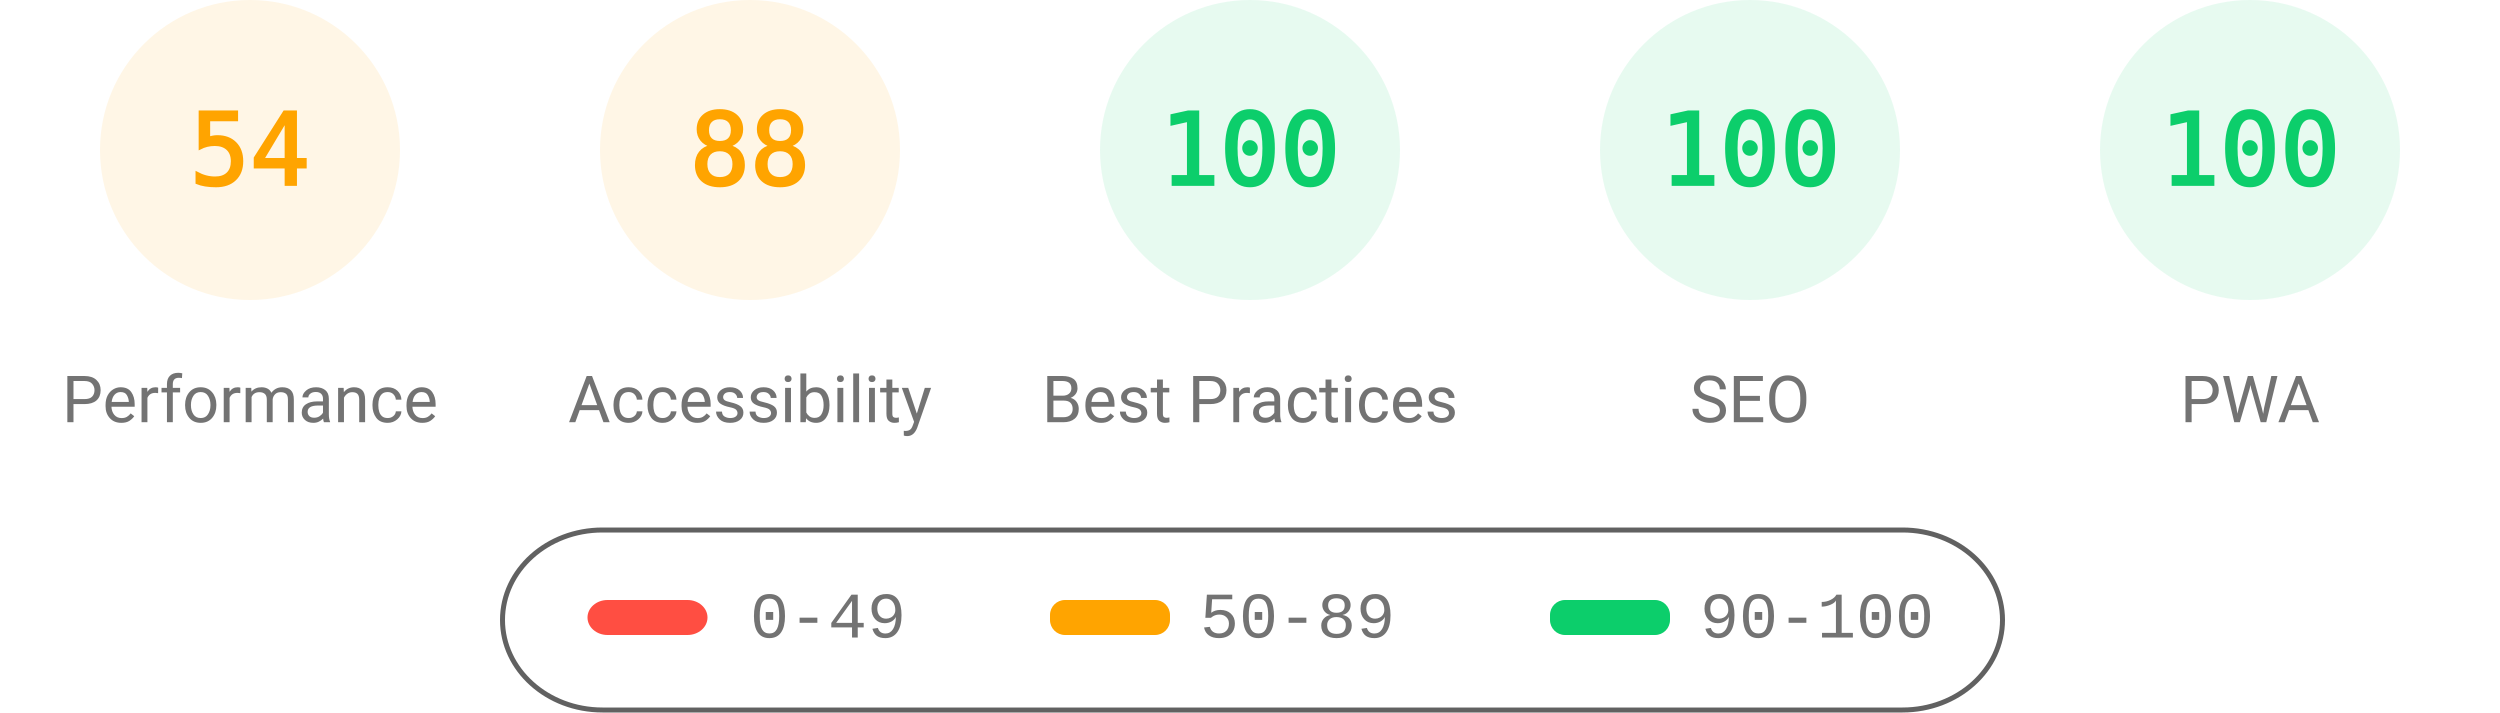
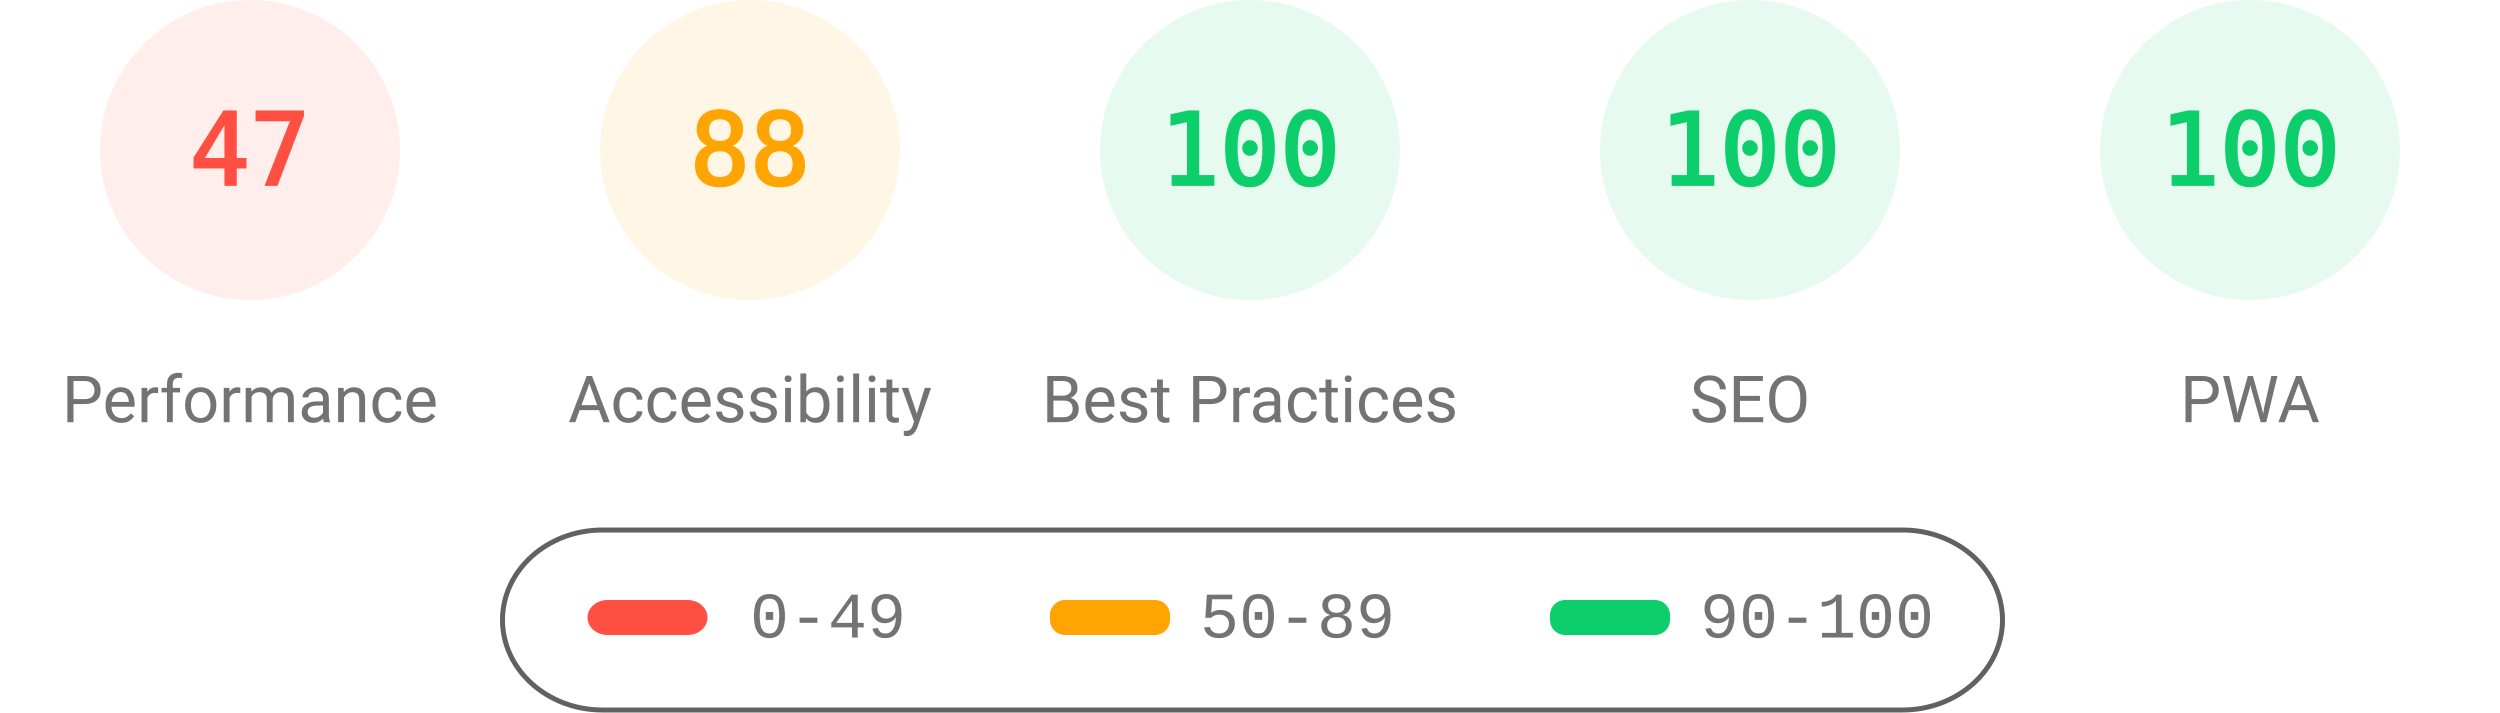
<svg xmlns="http://www.w3.org/2000/svg" fill="none" width="1000" height="285">
  <style>.gauge-base{opacity:.1}.gauge-arc{fill:none;animation-delay:250ms;stroke-linecap:round;transform:rotate(-90deg);transform-origin:100px 60px;animation:load-gauge 1s ease forwards}.guage-text{font-size:40px;font-family:monospace;text-align:center}.guage-red{color:#ff4e42;fill:#ff4e42;stroke:#ff4e42}.guage-orange{color:#ffa400;fill:#ffa400;stroke:#ffa400}.guage-green{color:#0cce6b;fill:#0cce6b;stroke:#0cce6b}.guage-undefined{color:#5c5c5c;fill:#5c5c5c;stroke:#5c5c5c}.guage-title{color:#737373;fill:#737373;stroke:none;font-size:26px;line-height:26px;font-family:Roboto,Halvetica,Arial,sans-serif}@keyframes load-gauge{from{stroke-dasharray:0 352.858}}</style>
-   <svg class="guage-div guage-perf guage-orange" viewBox="0 0 200 200" width="200" height="200">
+   <svg class="guage-div guage-perf guage-red" viewBox="0 0 200 200" width="200" height="200">
    <circle class="gauge-base" r="56" cx="100" cy="60" stroke-width="8" />
-     <circle class="gauge-arc guage-arc-1" r="56" cx="100" cy="60" stroke-width="8" style="stroke-dasharray:190.003,351.858" />
-     <text class="guage-text" x="100" y="60" alignment-baseline="central" dominant-baseline="central" text-anchor="middle">54</text>
+     <circle class="gauge-arc guage-arc-1" r="56" cx="100" cy="60" stroke-width="8" style="stroke-dasharray:165.373,351.858" />
+     <text class="guage-text" x="100" y="60" alignment-baseline="central" dominant-baseline="central" text-anchor="middle">47</text>
    <text class="guage-title" x="100" y="160" alignment-baseline="central" dominant-baseline="central" text-anchor="middle">Performance</text>
  </svg>
  <svg class="guage-div guage-acc guage-orange" viewBox="0 0 200 200" width="200" height="200" x="200">
    <circle class="gauge-base" r="56" cx="100" cy="60" stroke-width="8" />
    <circle class="gauge-arc guage-arc-2" r="56" cx="100" cy="60" stroke-width="8" style="stroke-dasharray:309.635,351.858" />
    <text class="guage-text" x="100" y="60" alignment-baseline="central" dominant-baseline="central" text-anchor="middle">88</text>
    <text class="guage-title" x="100" y="160" alignment-baseline="central" dominant-baseline="central" text-anchor="middle">Accessibility</text>
  </svg>
  <svg class="guage-div guage-best guage-green" viewBox="0 0 200 200" width="200" height="200" x="400">
    <circle class="gauge-base" r="56" cx="100" cy="60" stroke-width="8" />
    <circle class="gauge-arc guage-arc-3" r="56" cx="100" cy="60" stroke-width="8" style="stroke-dasharray:351.858,351.858" />
    <text class="guage-text" x="100" y="60" alignment-baseline="central" dominant-baseline="central" text-anchor="middle">100</text>
    <text class="guage-title" x="100" y="160" alignment-baseline="central" dominant-baseline="central" text-anchor="middle">Best Practices</text>
  </svg>
  <svg class="guage-div guage-seo guage-green" viewBox="0 0 200 200" width="200" height="200" x="600">
    <circle class="gauge-base" r="56" cx="100" cy="60" stroke-width="8" />
    <circle class="gauge-arc guage-arc-4" r="56" cx="100" cy="60" stroke-width="8" style="stroke-dasharray:351.858,351.858" />
    <text class="guage-text" x="100" y="60" alignment-baseline="central" dominant-baseline="central" text-anchor="middle">100</text>
    <text class="guage-title" x="100" y="160" alignment-baseline="central" dominant-baseline="central" text-anchor="middle">SEO</text>
  </svg>
  <svg class="guage-div guage-pwa guage-green" viewBox="0 0 200 200" width="200" height="200" x="800">
    <circle class="gauge-base" r="56" cx="100" cy="60" stroke-width="8" />
    <circle class="gauge-arc guage-arc-4" r="56" cx="100" cy="60" stroke-width="8" style="stroke-dasharray:351.858,351.858" />
    <text class="guage-text" x="100" y="60" alignment-baseline="central" dominant-baseline="central" text-anchor="middle">100</text>
    <text class="guage-title" x="100" y="160" alignment-baseline="central" dominant-baseline="central" text-anchor="middle">PWA</text>
  </svg>
  <svg width="604" height="76" x="200" y="210">
    <path fill="none" id="canvas_background" d="M-1-1h604v80H-1z" />
    <rect fill-opacity="0" stroke="#616161" stroke-width="2" rx="40" id="svg_2" height="72" width="600" y="2" x="1" fill="#000" />
    <rect stroke="#000" rx="8" id="svg_3" height="14" width="48" y="30" x="35" stroke-opacity="null" stroke-width="0" fill="#ff4e42" />
    <rect stroke="#000" rx="6" id="svg_4" height="14" width="48" y="30" x="220" stroke-opacity="null" stroke-width="0" fill="#ffa400" />
    <rect stroke="#000" rx="6" id="svg_5" height="14" width="48" y="30" x="420" stroke-opacity="null" stroke-width="0" fill="#0cce6b" />
    <text xml:space="preserve" text-anchor="start" font-family="'Courier New', Courier, monospace" font-size="26" id="svg_6" y="45" x="100" stroke-opacity="null" stroke-width="0" stroke="#000" fill="#737373">0-49</text>
    <text xml:space="preserve" text-anchor="start" font-family="'Courier New', Courier, monospace" font-size="26" id="svg_7" y="45" x="280" stroke-opacity="null" stroke-width="0" stroke="#000" fill="#737373">50-89</text>
    <text xml:space="preserve" text-anchor="start" font-family="'Courier New', Courier, monospace" font-size="26" id="svg_8" y="45" x="480" stroke-opacity="null" stroke-width="0" stroke="#000" fill="#737373">90-100</text>
  </svg>
</svg>
